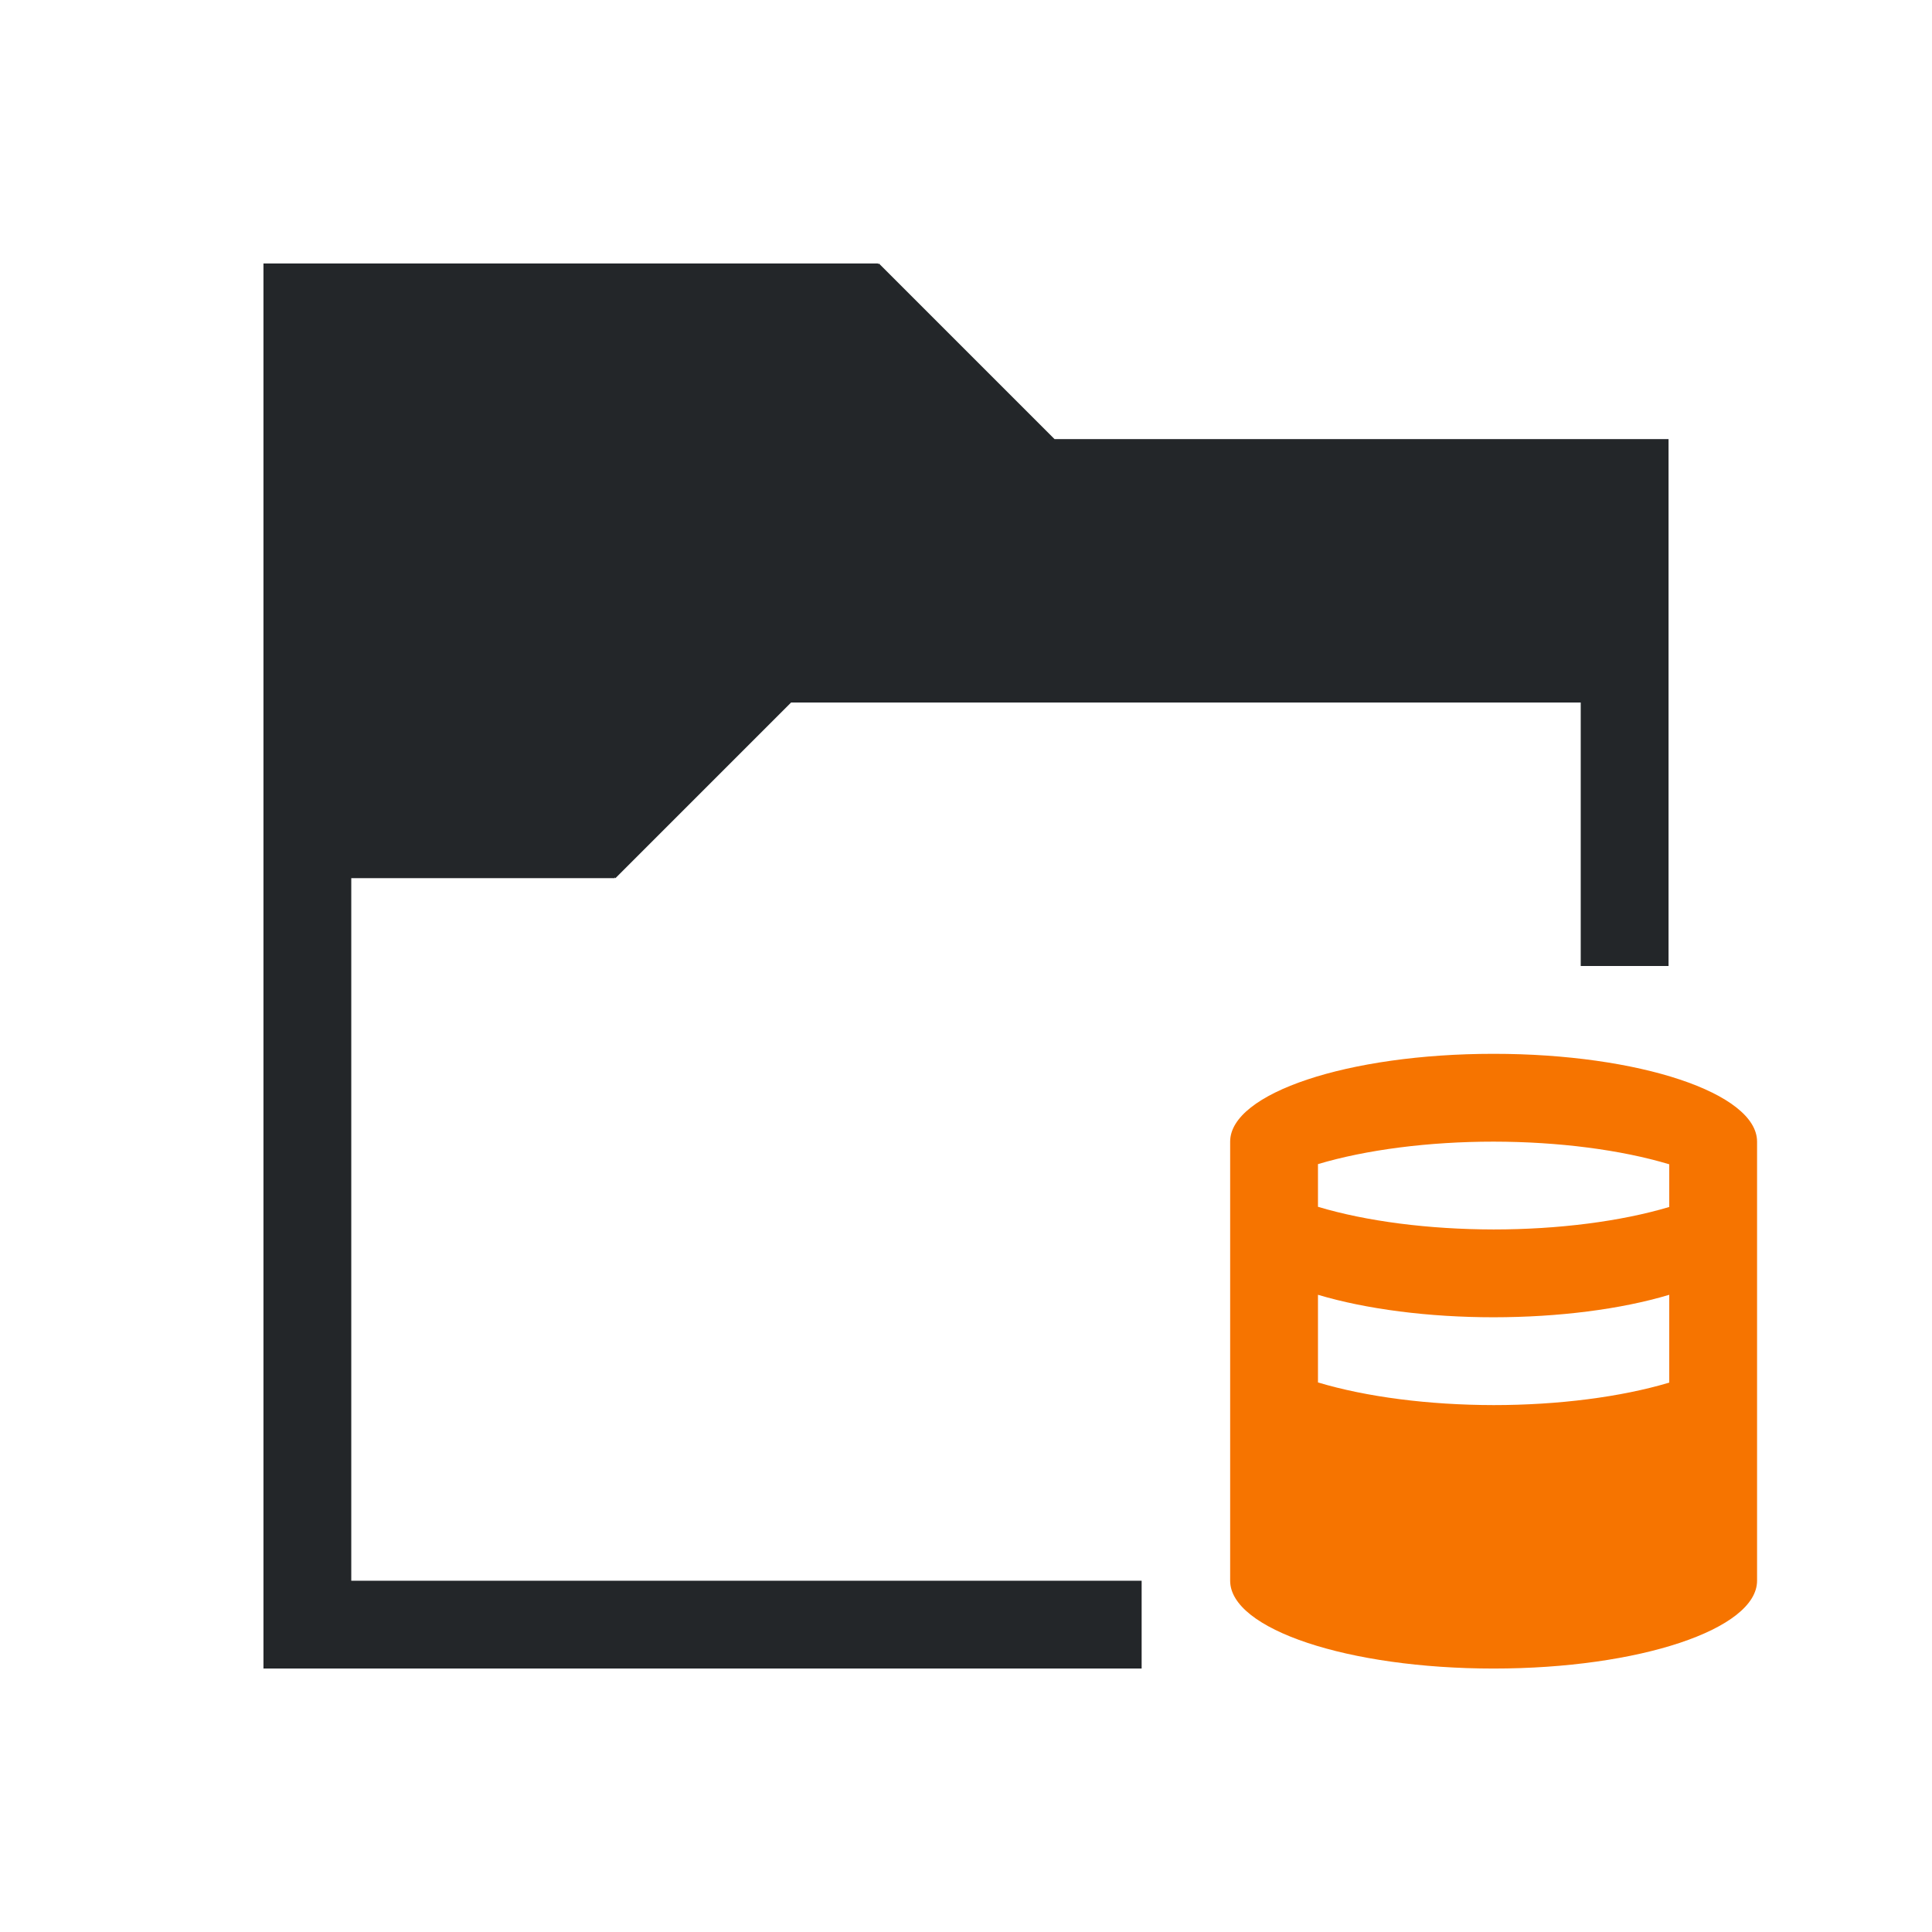
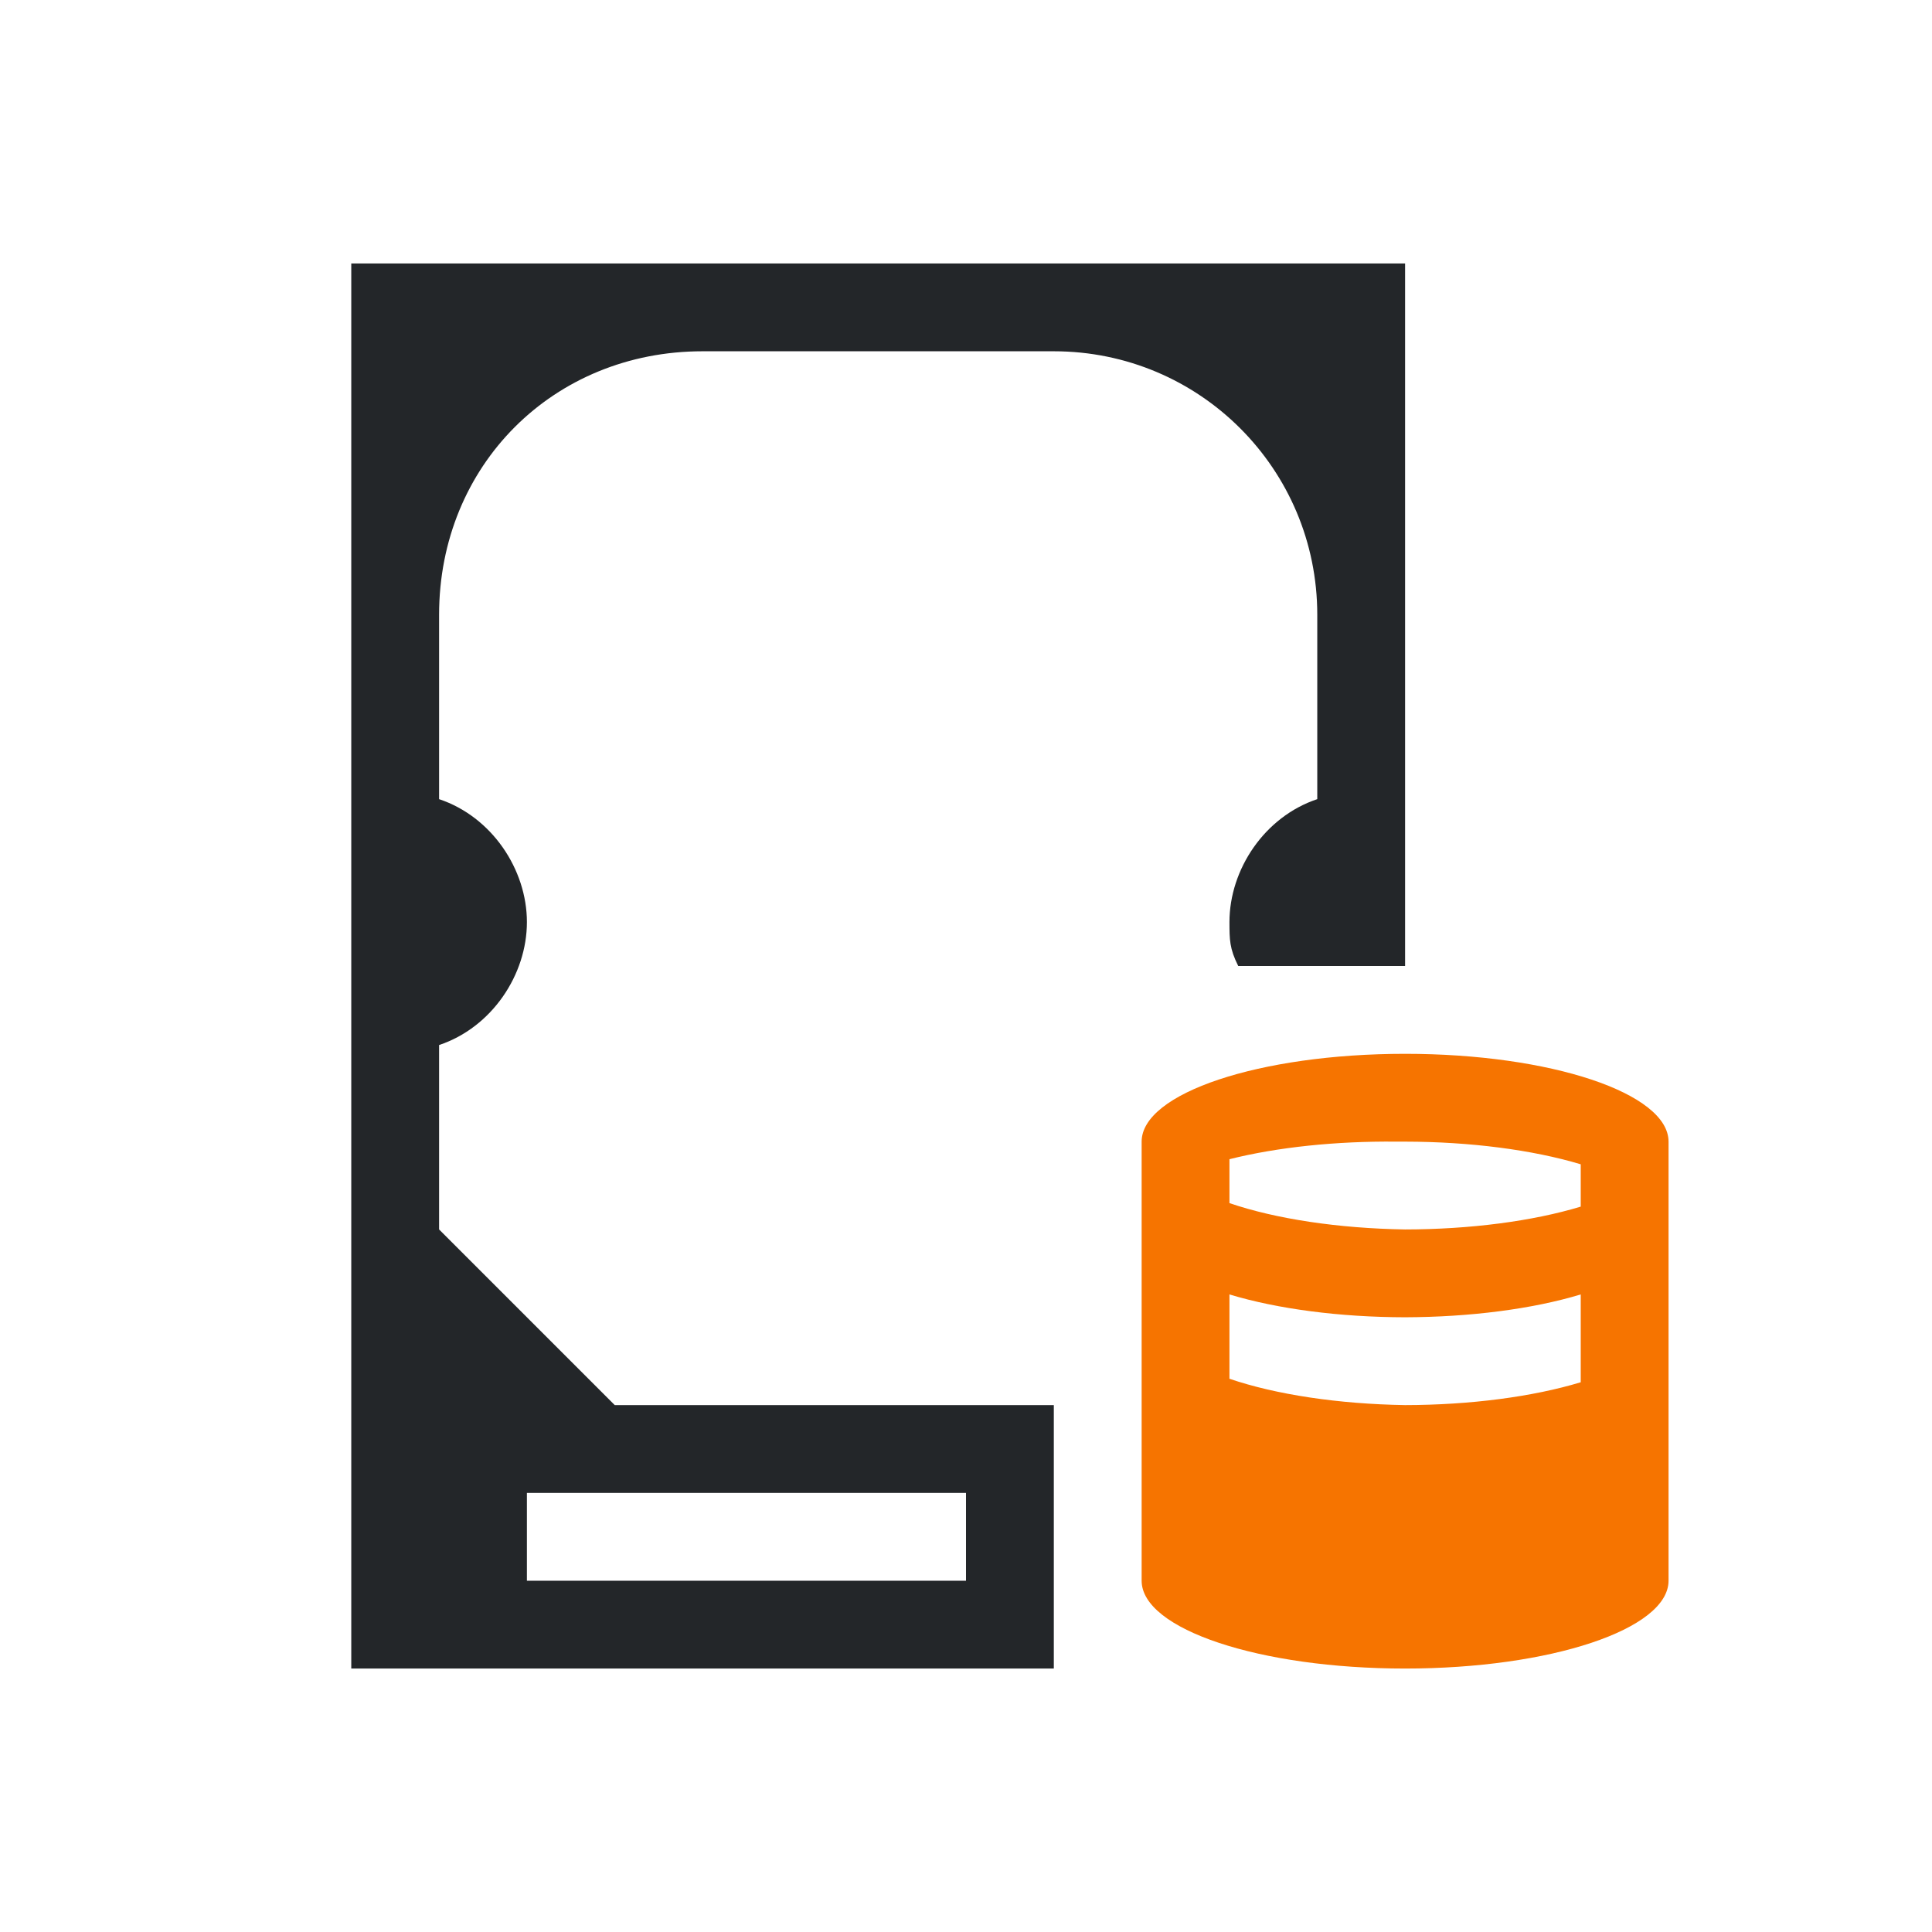
- <svg xmlns="http://www.w3.org/2000/svg" version="1.1" viewBox="0 0 22 22">
-   <style type="text/css">
-         .ColorScheme-Text {
-             color:#232629;
+ <svg xmlns="http://www.w3.org/2000/svg" viewBox="0 0 22 22">
+   <defs id="defs1">
+     <style type="text/css" id="current-color-scheme">
+             .ColorScheme-Text {
+                 color:#232629;
            }
            .ColorScheme-NeutralText {
                color:#f67400;
            }
        </style>
-   <path d="m3 3v16h10v-1h-9v-8h3v-0.01l8e-3 0.01 2-2h8.992v3h1v-6h-6.992l-2-2-8e-3 0.01v-0.01h-6z" class="ColorScheme-Text" fill="currentColor" />
-   <path d="m17.008 12c-1.657 0-3 0.448-3 1v5c0 0.552 1.343 1 3 1s3-0.448 3-1v-5c0-0.552-1.343-1-3-1zm0 1c0.739 8.7e-4 1.451 0.093 2 0.258v0.486c-0.549 0.164-1.262 0.256-2 0.256-0.739-8.7e-4 -1.451-0.093-2-0.258v-0.486c0.549-0.164 1.262-0.256 2-0.256zm-2 1.744c0.549 0.164 1.262 0.256 2 0.256 0.738-3.34e-4 1.451-0.091 2-0.256v1c-0.549 0.164-1.262 0.256-2 0.256-0.739-8.7e-4 -1.451-0.093-2-0.258z" class="ColorScheme-NeutralText" fill="currentColor" />
+   </defs>
+   <path style="fill:currentColor;fill-opacity:1;stroke:none" d="m 16,12 c -1.657,0 -3,0.448 -3,1 v 5 c 0,0.552 1.343,1 3,1 1.657,0 3,-0.448 3,-1 v -5 c 0,-0.552 -1.343,-1 -3,-1 z m -0.1,1 c 0.033,-1.85e-4 0.067,-1.85e-4 0.1,0 0.739,8.7e-4 1.451,0.093 2,0.258 V 13.74 c -0.548,0.166 -1.26,0.259 -2,0.26 -0.756,-0.012 -1.471,-0.119 -2,-0.3 v -0.5 c 0.546,-0.137 1.217,-0.207 1.9,-0.2 z M 14,14.74 c 0.548,0.166 1.26,0.259 2,0.26 0.74,-0.002 1.452,-0.094 2,-0.26 v 1 c -0.548,0.166 -1.26,0.259 -2,0.26 -0.756,-0.012 -1.471,-0.119 -2,-0.3 z" class="ColorScheme-NeutralText" />
+   <path style="fill:currentColor;fill-opacity:1;stroke:none" d="m 4,3 v 16 h 8 V 16 H 7 L 5,14 V 11.9 C 5.6,11.7 6,11.1 6,10.5 6,9.9 5.6,9.3 5,9.1 V 7 C 5,5.3 6.3,4 8,4 h 4 c 1.66,0 3,1.34 3,3 V 9.1 C 14.4,9.3 14,9.9 14,10.5 c 6.76e-4,0.2 0,0.3 0.1,0.5 H 16 V 3 Z m 2,14 h 5 v 1 H 6 Z" class="ColorScheme-Text" />
</svg>
